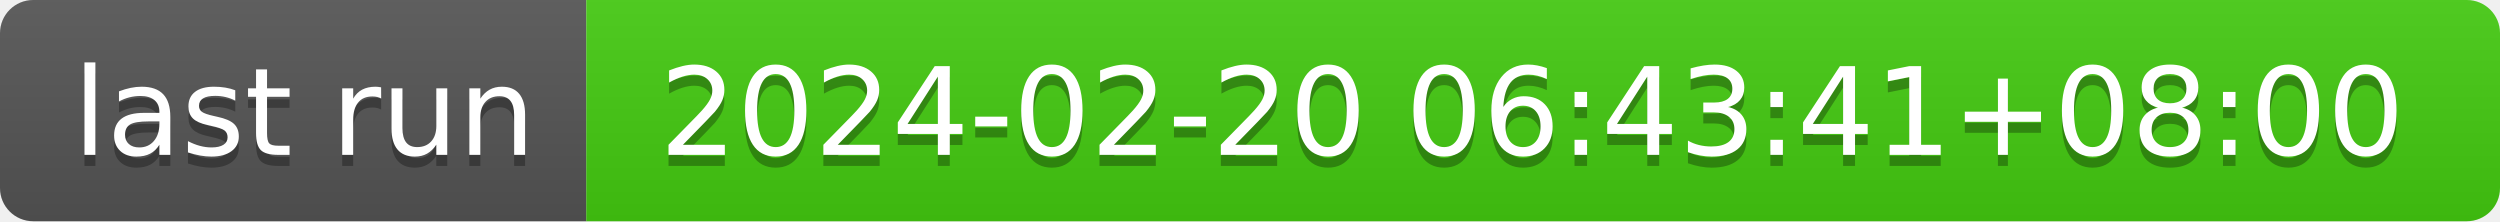
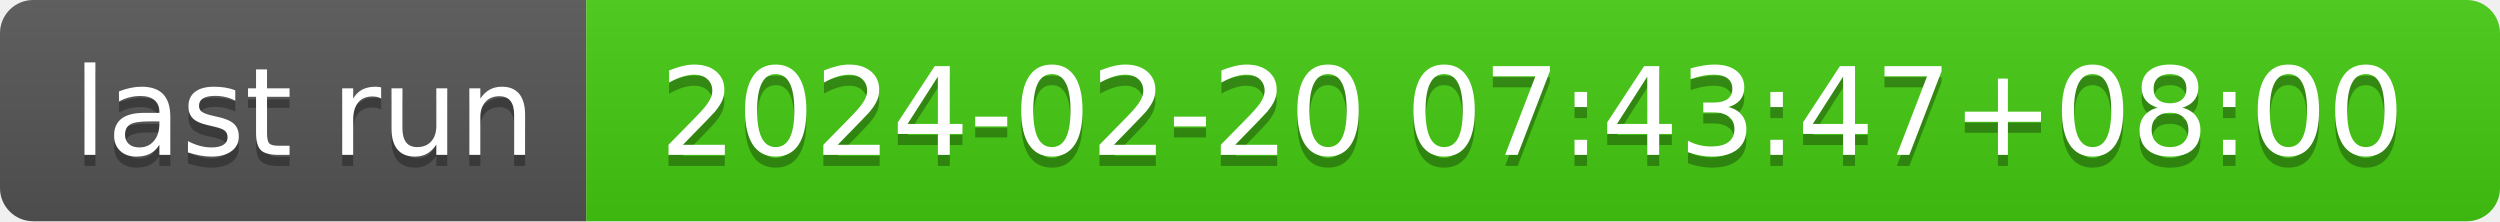
- <svg xmlns="http://www.w3.org/2000/svg" width="226" height="20" role="img" aria-label="last run: 2024-02-20 06:43:41+08:00">
+ <svg xmlns="http://www.w3.org/2000/svg" width="226" height="20" role="img" aria-label="last run: 2024-02-20 07:43:47+08:00">
  <linearGradient id="s" x2="0" y2="100%">
    <stop offset="0" stop-color="#bbb" stop-opacity=".1" />
    <stop offset="1" stop-opacity=".1" />
  </linearGradient>
  <clipPath id="r">
    <rect width="226" height="20" rx="3" fill="#fff" />
  </clipPath>
  <g clip-path="url(#r)">
    <rect width="53" height="20" fill="#555" />
    <rect x="53" width="173" height="20" fill="#4c1" />
    <rect width="226" height="20" fill="url(#s)" />
  </g>
  <g fill="#fff" text-anchor="middle" font-family="Verdana,Geneva,DejaVu Sans,sans-serif" text-rendering="geometricPrecision" font-size="110">
    <text aria-hidden="true" x="275" y="150" fill="#010101" fill-opacity=".3" transform="scale(.1)" textLength="430">last run</text>
    <text x="275" y="140" transform="scale(.1)" fill="#fff" textLength="430">last run</text>
-     <text aria-hidden="true" x="1385" y="150" fill="#010101" fill-opacity=".3" transform="scale(.1)" textLength="1630">2024-02-20 06:43:41+08:00</text>
-     <text x="1385" y="140" transform="scale(.1)" fill="#fff" textLength="1630">2024-02-20 06:43:41+08:00</text>
+     <text aria-hidden="true" x="1385" y="150" fill="#010101" fill-opacity=".3" transform="scale(.1)" textLength="1630">2024-02-20 07:43:47+08:00</text>
+     <text x="1385" y="140" transform="scale(.1)" fill="#fff" textLength="1630">2024-02-20 07:43:47+08:00</text>
  </g>
</svg>
